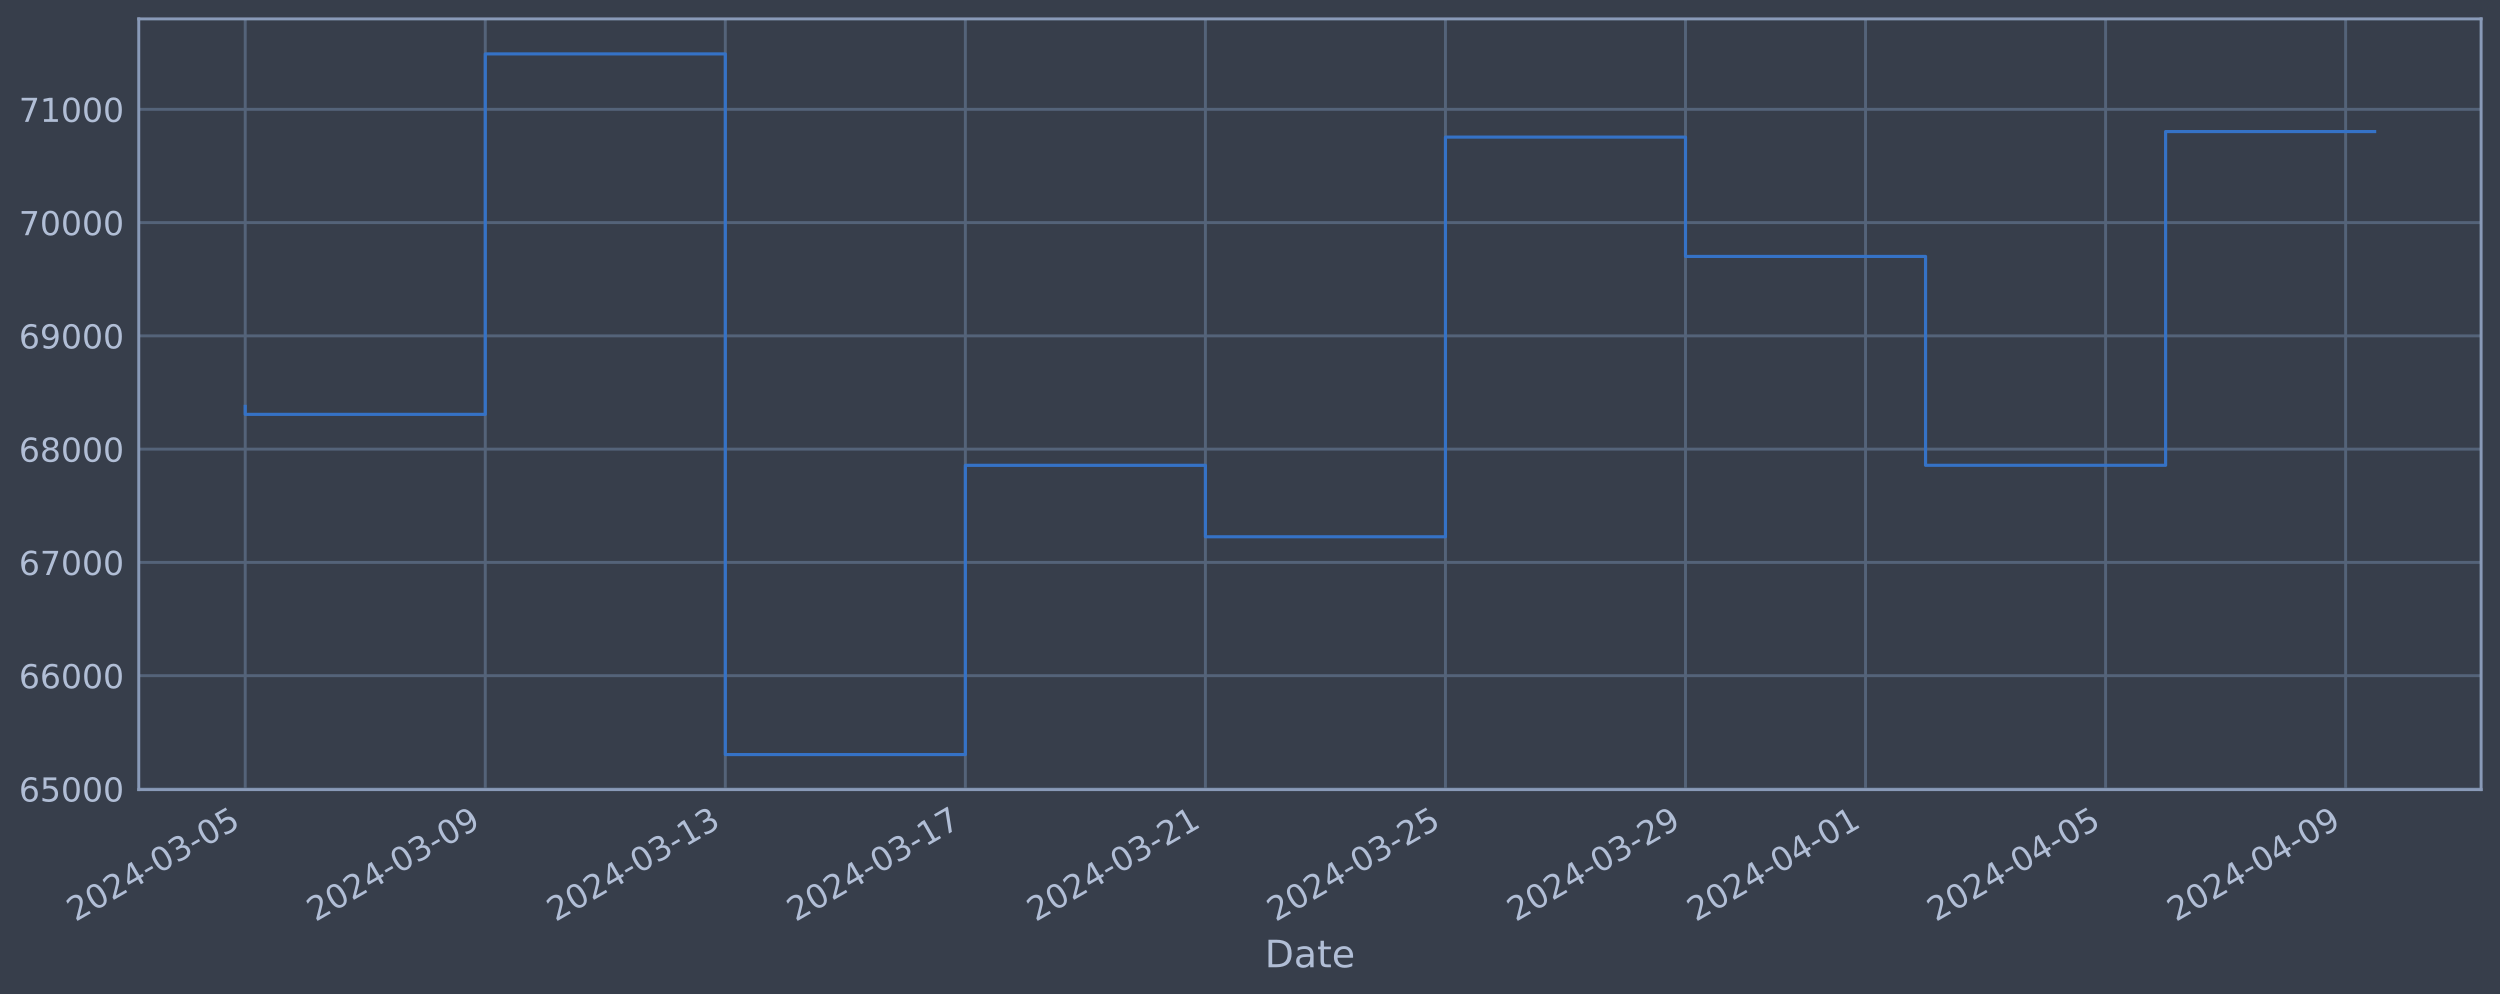
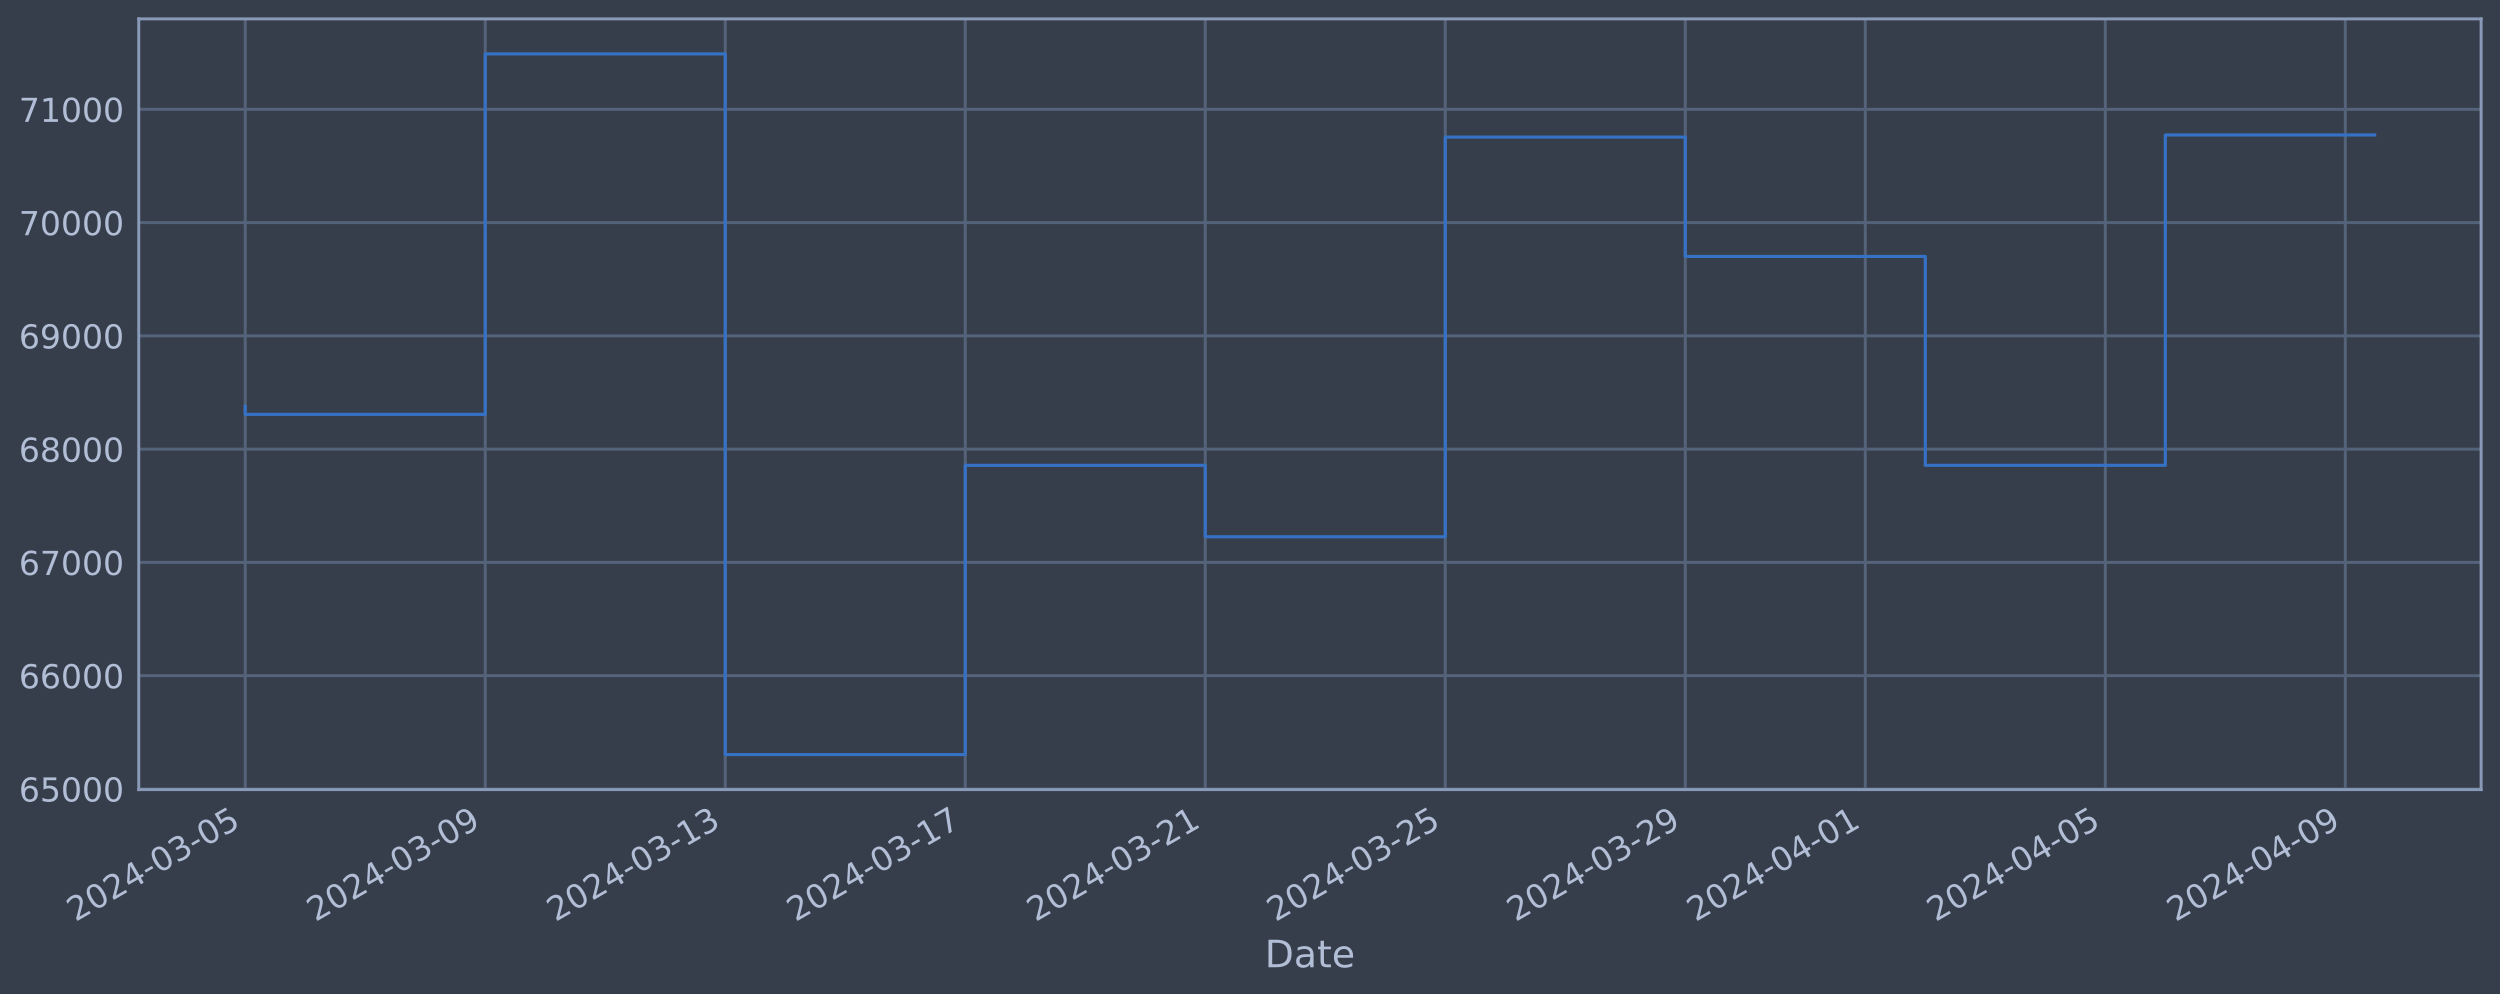
<svg xmlns="http://www.w3.org/2000/svg" xmlns:xlink="http://www.w3.org/1999/xlink" width="952.884pt" height="378.87pt" viewBox="0 0 952.884 378.87" version="1.1">
  <defs>
    <style type="text/css">*{stroke-linejoin: round; stroke-linecap: butt}</style>
  </defs>
  <g id="figure_1">
    <g id="patch_1">
      <path d="M 0 378.87  L 952.884 378.87  L 952.884 0  L 0 0  z " style="fill: #373e4b" />
    </g>
    <g id="axes_1">
      <g id="patch_2">
        <path d="M 52.884 300.96  L 945.684 300.96  L 945.684 7.2  L 52.884 7.2  z " style="fill: #373e4b" />
      </g>
      <g id="matplotlib.axis_1">
        <g id="xtick_1">
          <g id="line2d_1">
-             <path d="M 93.466 300.96  L 93.466 7.2  " clip-path="url(#pfbfa27a6dc)" style="fill: none; stroke: #546379; stroke-width: 1.12; stroke-linecap: square" />
+             <path d="M 93.466 300.96  L 93.466 7.2  " clip-path="url(#p3b28c85ca7)" style="fill: none; stroke: #546379; stroke-width: 1.12; stroke-linecap: square" />
          </g>
          <g id="line2d_2" />
          <g id="text_1">
            <g style="fill: #b1bed6" transform="translate(28.74006 351.4642) rotate(-30) scale(0.126 -0.126)">
              <defs>
                <path id="DejaVuSans-32" d="M 1228 531  L 3431 531  L 3431 0  L 469 0  L 469 531  Q 828 903 1448 1529  Q 2069 2156 2228 2338  Q 2531 2678 2651 2914  Q 2772 3150 2772 3378  Q 2772 3750 2511 3984  Q 2250 4219 1831 4219  Q 1534 4219 1204 4116  Q 875 4013 500 3803  L 500 4441  Q 881 4594 1212 4672  Q 1544 4750 1819 4750  Q 2544 4750 2975 4387  Q 3406 4025 3406 3419  Q 3406 3131 3298 2873  Q 3191 2616 2906 2266  Q 2828 2175 2409 1742  Q 1991 1309 1228 531  z " transform="scale(0.015625)" />
                <path id="DejaVuSans-30" d="M 2034 4250  Q 1547 4250 1301 3770  Q 1056 3291 1056 2328  Q 1056 1369 1301 889  Q 1547 409 2034 409  Q 2525 409 2770 889  Q 3016 1369 3016 2328  Q 3016 3291 2770 3770  Q 2525 4250 2034 4250  z M 2034 4750  Q 2819 4750 3233 4129  Q 3647 3509 3647 2328  Q 3647 1150 3233 529  Q 2819 -91 2034 -91  Q 1250 -91 836 529  Q 422 1150 422 2328  Q 422 3509 836 4129  Q 1250 4750 2034 4750  z " transform="scale(0.015625)" />
                <path id="DejaVuSans-34" d="M 2419 4116  L 825 1625  L 2419 1625  L 2419 4116  z M 2253 4666  L 3047 4666  L 3047 1625  L 3713 1625  L 3713 1100  L 3047 1100  L 3047 0  L 2419 0  L 2419 1100  L 313 1100  L 313 1709  L 2253 4666  z " transform="scale(0.015625)" />
                <path id="DejaVuSans-2d" d="M 313 2009  L 1997 2009  L 1997 1497  L 313 1497  L 313 2009  z " transform="scale(0.015625)" />
                <path id="DejaVuSans-33" d="M 2597 2516  Q 3050 2419 3304 2112  Q 3559 1806 3559 1356  Q 3559 666 3084 287  Q 2609 -91 1734 -91  Q 1441 -91 1130 -33  Q 819 25 488 141  L 488 750  Q 750 597 1062 519  Q 1375 441 1716 441  Q 2309 441 2620 675  Q 2931 909 2931 1356  Q 2931 1769 2642 2001  Q 2353 2234 1838 2234  L 1294 2234  L 1294 2753  L 1863 2753  Q 2328 2753 2575 2939  Q 2822 3125 2822 3475  Q 2822 3834 2567 4026  Q 2313 4219 1838 4219  Q 1578 4219 1281 4162  Q 984 4106 628 3988  L 628 4550  Q 988 4650 1302 4700  Q 1616 4750 1894 4750  Q 2613 4750 3031 4423  Q 3450 4097 3450 3541  Q 3450 3153 3228 2886  Q 3006 2619 2597 2516  z " transform="scale(0.015625)" />
                <path id="DejaVuSans-35" d="M 691 4666  L 3169 4666  L 3169 4134  L 1269 4134  L 1269 2991  Q 1406 3038 1543 3061  Q 1681 3084 1819 3084  Q 2600 3084 3056 2656  Q 3513 2228 3513 1497  Q 3513 744 3044 326  Q 2575 -91 1722 -91  Q 1428 -91 1123 -41  Q 819 9 494 109  L 494 744  Q 775 591 1075 516  Q 1375 441 1709 441  Q 2250 441 2565 725  Q 2881 1009 2881 1497  Q 2881 1984 2565 2268  Q 2250 2553 1709 2553  Q 1456 2553 1204 2497  Q 953 2441 691 2322  L 691 4666  z " transform="scale(0.015625)" />
              </defs>
              <use xlink:href="#DejaVuSans-32" />
              <use xlink:href="#DejaVuSans-30" x="63.623" />
              <use xlink:href="#DejaVuSans-32" x="127.246" />
              <use xlink:href="#DejaVuSans-34" x="190.869" />
              <use xlink:href="#DejaVuSans-2d" x="254.492" />
              <use xlink:href="#DejaVuSans-30" x="290.576" />
              <use xlink:href="#DejaVuSans-33" x="354.199" />
              <use xlink:href="#DejaVuSans-2d" x="417.822" />
              <use xlink:href="#DejaVuSans-30" x="453.906" />
              <use xlink:href="#DejaVuSans-35" x="517.529" />
            </g>
          </g>
        </g>
        <g id="xtick_2">
          <g id="line2d_3">
-             <path d="M 184.961 300.96  L 184.961 7.2  " clip-path="url(#pfbfa27a6dc)" style="fill: none; stroke: #546379; stroke-width: 1.12; stroke-linecap: square" />
+             <path d="M 184.946 300.96  L 184.946 7.2  " clip-path="url(#p3b28c85ca7)" style="fill: none; stroke: #546379; stroke-width: 1.12; stroke-linecap: square" />
          </g>
          <g id="line2d_4" />
          <g id="text_2">
-             <g style="fill: #b1bed6" transform="translate(120.235 351.4642) rotate(-30) scale(0.126 -0.126)">
+             <g style="fill: #b1bed6" transform="translate(120.2209 351.4642) rotate(-30) scale(0.126 -0.126)">
              <defs>
                <path id="DejaVuSans-39" d="M 703 97  L 703 672  Q 941 559 1184 500  Q 1428 441 1663 441  Q 2288 441 2617 861  Q 2947 1281 2994 2138  Q 2813 1869 2534 1725  Q 2256 1581 1919 1581  Q 1219 1581 811 2004  Q 403 2428 403 3163  Q 403 3881 828 4315  Q 1253 4750 1959 4750  Q 2769 4750 3195 4129  Q 3622 3509 3622 2328  Q 3622 1225 3098 567  Q 2575 -91 1691 -91  Q 1453 -91 1209 -44  Q 966 3 703 97  z M 1959 2075  Q 2384 2075 2632 2365  Q 2881 2656 2881 3163  Q 2881 3666 2632 3958  Q 2384 4250 1959 4250  Q 1534 4250 1286 3958  Q 1038 3666 1038 3163  Q 1038 2656 1286 2365  Q 1534 2075 1959 2075  z " transform="scale(0.015625)" />
              </defs>
              <use xlink:href="#DejaVuSans-32" />
              <use xlink:href="#DejaVuSans-30" x="63.623" />
              <use xlink:href="#DejaVuSans-32" x="127.246" />
              <use xlink:href="#DejaVuSans-34" x="190.869" />
              <use xlink:href="#DejaVuSans-2d" x="254.492" />
              <use xlink:href="#DejaVuSans-30" x="290.576" />
              <use xlink:href="#DejaVuSans-33" x="354.199" />
              <use xlink:href="#DejaVuSans-2d" x="417.822" />
              <use xlink:href="#DejaVuSans-30" x="453.906" />
              <use xlink:href="#DejaVuSans-39" x="517.529" />
            </g>
          </g>
        </g>
        <g id="xtick_3">
          <g id="line2d_5">
-             <path d="M 276.455 300.96  L 276.455 7.2  " clip-path="url(#pfbfa27a6dc)" style="fill: none; stroke: #546379; stroke-width: 1.12; stroke-linecap: square" />
+             <path d="M 276.427 300.96  L 276.427 7.2  " clip-path="url(#p3b28c85ca7)" style="fill: none; stroke: #546379; stroke-width: 1.12; stroke-linecap: square" />
          </g>
          <g id="line2d_6" />
          <g id="text_3">
-             <g style="fill: #b1bed6" transform="translate(211.7299 351.4642) rotate(-30) scale(0.126 -0.126)">
+             <g style="fill: #b1bed6" transform="translate(211.7018 351.4642) rotate(-30) scale(0.126 -0.126)">
              <defs>
                <path id="DejaVuSans-31" d="M 794 531  L 1825 531  L 1825 4091  L 703 3866  L 703 4441  L 1819 4666  L 2450 4666  L 2450 531  L 3481 531  L 3481 0  L 794 0  L 794 531  z " transform="scale(0.015625)" />
              </defs>
              <use xlink:href="#DejaVuSans-32" />
              <use xlink:href="#DejaVuSans-30" x="63.623" />
              <use xlink:href="#DejaVuSans-32" x="127.246" />
              <use xlink:href="#DejaVuSans-34" x="190.869" />
              <use xlink:href="#DejaVuSans-2d" x="254.492" />
              <use xlink:href="#DejaVuSans-30" x="290.576" />
              <use xlink:href="#DejaVuSans-33" x="354.199" />
              <use xlink:href="#DejaVuSans-2d" x="417.822" />
              <use xlink:href="#DejaVuSans-31" x="453.906" />
              <use xlink:href="#DejaVuSans-33" x="517.529" />
            </g>
          </g>
        </g>
        <g id="xtick_4">
          <g id="line2d_7">
-             <path d="M 367.95 300.96  L 367.95 7.2  " clip-path="url(#pfbfa27a6dc)" style="fill: none; stroke: #546379; stroke-width: 1.12; stroke-linecap: square" />
+             <path d="M 367.908 300.96  L 367.908 7.2  " clip-path="url(#p3b28c85ca7)" style="fill: none; stroke: #546379; stroke-width: 1.12; stroke-linecap: square" />
          </g>
          <g id="line2d_8" />
          <g id="text_4">
-             <g style="fill: #b1bed6" transform="translate(303.2249 351.4642) rotate(-30) scale(0.126 -0.126)">
+             <g style="fill: #b1bed6" transform="translate(303.1827 351.4642) rotate(-30) scale(0.126 -0.126)">
              <defs>
                <path id="DejaVuSans-37" d="M 525 4666  L 3525 4666  L 3525 4397  L 1831 0  L 1172 0  L 2766 4134  L 525 4134  L 525 4666  z " transform="scale(0.015625)" />
              </defs>
              <use xlink:href="#DejaVuSans-32" />
              <use xlink:href="#DejaVuSans-30" x="63.623" />
              <use xlink:href="#DejaVuSans-32" x="127.246" />
              <use xlink:href="#DejaVuSans-34" x="190.869" />
              <use xlink:href="#DejaVuSans-2d" x="254.492" />
              <use xlink:href="#DejaVuSans-30" x="290.576" />
              <use xlink:href="#DejaVuSans-33" x="354.199" />
              <use xlink:href="#DejaVuSans-2d" x="417.822" />
              <use xlink:href="#DejaVuSans-31" x="453.906" />
              <use xlink:href="#DejaVuSans-37" x="517.529" />
            </g>
          </g>
        </g>
        <g id="xtick_5">
          <g id="line2d_9">
-             <path d="M 459.445 300.96  L 459.445 7.2  " clip-path="url(#pfbfa27a6dc)" style="fill: none; stroke: #546379; stroke-width: 1.12; stroke-linecap: square" />
+             <path d="M 459.389 300.96  L 459.389 7.2  " clip-path="url(#p3b28c85ca7)" style="fill: none; stroke: #546379; stroke-width: 1.12; stroke-linecap: square" />
          </g>
          <g id="line2d_10" />
          <g id="text_5">
-             <g style="fill: #b1bed6" transform="translate(394.7198 351.4642) rotate(-30) scale(0.126 -0.126)">
+             <g style="fill: #b1bed6" transform="translate(394.6636 351.4642) rotate(-30) scale(0.126 -0.126)">
              <use xlink:href="#DejaVuSans-32" />
              <use xlink:href="#DejaVuSans-30" x="63.623" />
              <use xlink:href="#DejaVuSans-32" x="127.246" />
              <use xlink:href="#DejaVuSans-34" x="190.869" />
              <use xlink:href="#DejaVuSans-2d" x="254.492" />
              <use xlink:href="#DejaVuSans-30" x="290.576" />
              <use xlink:href="#DejaVuSans-33" x="354.199" />
              <use xlink:href="#DejaVuSans-2d" x="417.822" />
              <use xlink:href="#DejaVuSans-32" x="453.906" />
              <use xlink:href="#DejaVuSans-31" x="517.529" />
            </g>
          </g>
        </g>
        <g id="xtick_6">
          <g id="line2d_11">
-             <path d="M 550.94 300.96  L 550.94 7.2  " clip-path="url(#pfbfa27a6dc)" style="fill: none; stroke: #546379; stroke-width: 1.12; stroke-linecap: square" />
+             <path d="M 550.87 300.96  L 550.87 7.2  " clip-path="url(#p3b28c85ca7)" style="fill: none; stroke: #546379; stroke-width: 1.12; stroke-linecap: square" />
          </g>
          <g id="line2d_12" />
          <g id="text_6">
-             <g style="fill: #b1bed6" transform="translate(486.2148 351.4642) rotate(-30) scale(0.126 -0.126)">
+             <g style="fill: #b1bed6" transform="translate(486.1445 351.4642) rotate(-30) scale(0.126 -0.126)">
              <use xlink:href="#DejaVuSans-32" />
              <use xlink:href="#DejaVuSans-30" x="63.623" />
              <use xlink:href="#DejaVuSans-32" x="127.246" />
              <use xlink:href="#DejaVuSans-34" x="190.869" />
              <use xlink:href="#DejaVuSans-2d" x="254.492" />
              <use xlink:href="#DejaVuSans-30" x="290.576" />
              <use xlink:href="#DejaVuSans-33" x="354.199" />
              <use xlink:href="#DejaVuSans-2d" x="417.822" />
              <use xlink:href="#DejaVuSans-32" x="453.906" />
              <use xlink:href="#DejaVuSans-35" x="517.529" />
            </g>
          </g>
        </g>
        <g id="xtick_7">
          <g id="line2d_13">
-             <path d="M 642.435 300.96  L 642.435 7.2  " clip-path="url(#pfbfa27a6dc)" style="fill: none; stroke: #546379; stroke-width: 1.12; stroke-linecap: square" />
+             <path d="M 642.351 300.96  L 642.351 7.2  " clip-path="url(#p3b28c85ca7)" style="fill: none; stroke: #546379; stroke-width: 1.12; stroke-linecap: square" />
          </g>
          <g id="line2d_14" />
          <g id="text_7">
-             <g style="fill: #b1bed6" transform="translate(577.7097 351.4642) rotate(-30) scale(0.126 -0.126)">
+             <g style="fill: #b1bed6" transform="translate(577.6254 351.4642) rotate(-30) scale(0.126 -0.126)">
              <use xlink:href="#DejaVuSans-32" />
              <use xlink:href="#DejaVuSans-30" x="63.623" />
              <use xlink:href="#DejaVuSans-32" x="127.246" />
              <use xlink:href="#DejaVuSans-34" x="190.869" />
              <use xlink:href="#DejaVuSans-2d" x="254.492" />
              <use xlink:href="#DejaVuSans-30" x="290.576" />
              <use xlink:href="#DejaVuSans-33" x="354.199" />
              <use xlink:href="#DejaVuSans-2d" x="417.822" />
              <use xlink:href="#DejaVuSans-32" x="453.906" />
              <use xlink:href="#DejaVuSans-39" x="517.529" />
            </g>
          </g>
        </g>
        <g id="xtick_8">
          <g id="line2d_15">
-             <path d="M 711.056 300.96  L 711.056 7.2  " clip-path="url(#pfbfa27a6dc)" style="fill: none; stroke: #546379; stroke-width: 1.12; stroke-linecap: square" />
+             <path d="M 710.962 300.96  L 710.962 7.2  " clip-path="url(#p3b28c85ca7)" style="fill: none; stroke: #546379; stroke-width: 1.12; stroke-linecap: square" />
          </g>
          <g id="line2d_16" />
          <g id="text_8">
-             <g style="fill: #b1bed6" transform="translate(646.3309 351.4642) rotate(-30) scale(0.126 -0.126)">
+             <g style="fill: #b1bed6" transform="translate(646.236 351.4642) rotate(-30) scale(0.126 -0.126)">
              <use xlink:href="#DejaVuSans-32" />
              <use xlink:href="#DejaVuSans-30" x="63.623" />
              <use xlink:href="#DejaVuSans-32" x="127.246" />
              <use xlink:href="#DejaVuSans-34" x="190.869" />
              <use xlink:href="#DejaVuSans-2d" x="254.492" />
              <use xlink:href="#DejaVuSans-30" x="290.576" />
              <use xlink:href="#DejaVuSans-34" x="354.199" />
              <use xlink:href="#DejaVuSans-2d" x="417.822" />
              <use xlink:href="#DejaVuSans-30" x="453.906" />
              <use xlink:href="#DejaVuSans-31" x="517.529" />
            </g>
          </g>
        </g>
        <g id="xtick_9">
          <g id="line2d_17">
-             <path d="M 802.551 300.96  L 802.551 7.2  " clip-path="url(#pfbfa27a6dc)" style="fill: none; stroke: #546379; stroke-width: 1.12; stroke-linecap: square" />
+             <path d="M 802.442 300.96  L 802.442 7.2  " clip-path="url(#p3b28c85ca7)" style="fill: none; stroke: #546379; stroke-width: 1.12; stroke-linecap: square" />
          </g>
          <g id="line2d_18" />
          <g id="text_9">
-             <g style="fill: #b1bed6" transform="translate(737.8258 351.4642) rotate(-30) scale(0.126 -0.126)">
+             <g style="fill: #b1bed6" transform="translate(737.7169 351.4642) rotate(-30) scale(0.126 -0.126)">
              <use xlink:href="#DejaVuSans-32" />
              <use xlink:href="#DejaVuSans-30" x="63.623" />
              <use xlink:href="#DejaVuSans-32" x="127.246" />
              <use xlink:href="#DejaVuSans-34" x="190.869" />
              <use xlink:href="#DejaVuSans-2d" x="254.492" />
              <use xlink:href="#DejaVuSans-30" x="290.576" />
              <use xlink:href="#DejaVuSans-34" x="354.199" />
              <use xlink:href="#DejaVuSans-2d" x="417.822" />
              <use xlink:href="#DejaVuSans-30" x="453.906" />
              <use xlink:href="#DejaVuSans-35" x="517.529" />
            </g>
          </g>
        </g>
        <g id="xtick_10">
          <g id="line2d_19">
-             <path d="M 894.046 300.96  L 894.046 7.2  " clip-path="url(#pfbfa27a6dc)" style="fill: none; stroke: #546379; stroke-width: 1.12; stroke-linecap: square" />
+             <path d="M 893.923 300.96  L 893.923 7.2  " clip-path="url(#p3b28c85ca7)" style="fill: none; stroke: #546379; stroke-width: 1.12; stroke-linecap: square" />
          </g>
          <g id="line2d_20" />
          <g id="text_10">
-             <g style="fill: #b1bed6" transform="translate(829.3208 351.4642) rotate(-30) scale(0.126 -0.126)">
+             <g style="fill: #b1bed6" transform="translate(829.1978 351.4642) rotate(-30) scale(0.126 -0.126)">
              <use xlink:href="#DejaVuSans-32" />
              <use xlink:href="#DejaVuSans-30" x="63.623" />
              <use xlink:href="#DejaVuSans-32" x="127.246" />
              <use xlink:href="#DejaVuSans-34" x="190.869" />
              <use xlink:href="#DejaVuSans-2d" x="254.492" />
              <use xlink:href="#DejaVuSans-30" x="290.576" />
              <use xlink:href="#DejaVuSans-34" x="354.199" />
              <use xlink:href="#DejaVuSans-2d" x="417.822" />
              <use xlink:href="#DejaVuSans-30" x="453.906" />
              <use xlink:href="#DejaVuSans-39" x="517.529" />
            </g>
          </g>
        </g>
        <g id="text_11">
          <g style="fill: #b1bed6" transform="translate(482.0746 368.6753) scale(0.144 -0.144)">
            <defs>
              <path id="DejaVuSans-44" d="M 1259 4147  L 1259 519  L 2022 519  Q 2988 519 3436 956  Q 3884 1394 3884 2338  Q 3884 3275 3436 3711  Q 2988 4147 2022 4147  L 1259 4147  z M 628 4666  L 1925 4666  Q 3281 4666 3915 4102  Q 4550 3538 4550 2338  Q 4550 1131 3912 565  Q 3275 0 1925 0  L 628 0  L 628 4666  z " transform="scale(0.015625)" />
              <path id="DejaVuSans-61" d="M 2194 1759  Q 1497 1759 1228 1600  Q 959 1441 959 1056  Q 959 750 1161 570  Q 1363 391 1709 391  Q 2188 391 2477 730  Q 2766 1069 2766 1631  L 2766 1759  L 2194 1759  z M 3341 1997  L 3341 0  L 2766 0  L 2766 531  Q 2569 213 2275 61  Q 1981 -91 1556 -91  Q 1019 -91 701 211  Q 384 513 384 1019  Q 384 1609 779 1909  Q 1175 2209 1959 2209  L 2766 2209  L 2766 2266  Q 2766 2663 2505 2880  Q 2244 3097 1772 3097  Q 1472 3097 1187 3025  Q 903 2953 641 2809  L 641 3341  Q 956 3463 1253 3523  Q 1550 3584 1831 3584  Q 2591 3584 2966 3190  Q 3341 2797 3341 1997  z " transform="scale(0.015625)" />
              <path id="DejaVuSans-74" d="M 1172 4494  L 1172 3500  L 2356 3500  L 2356 3053  L 1172 3053  L 1172 1153  Q 1172 725 1289 603  Q 1406 481 1766 481  L 2356 481  L 2356 0  L 1766 0  Q 1100 0 847 248  Q 594 497 594 1153  L 594 3053  L 172 3053  L 172 3500  L 594 3500  L 594 4494  L 1172 4494  z " transform="scale(0.015625)" />
              <path id="DejaVuSans-65" d="M 3597 1894  L 3597 1613  L 953 1613  Q 991 1019 1311 708  Q 1631 397 2203 397  Q 2534 397 2845 478  Q 3156 559 3463 722  L 3463 178  Q 3153 47 2828 -22  Q 2503 -91 2169 -91  Q 1331 -91 842 396  Q 353 884 353 1716  Q 353 2575 817 3079  Q 1281 3584 2069 3584  Q 2775 3584 3186 3129  Q 3597 2675 3597 1894  z M 3022 2063  Q 3016 2534 2758 2815  Q 2500 3097 2075 3097  Q 1594 3097 1305 2825  Q 1016 2553 972 2059  L 3022 2063  z " transform="scale(0.015625)" />
            </defs>
            <use xlink:href="#DejaVuSans-44" />
            <use xlink:href="#DejaVuSans-61" x="77.002" />
            <use xlink:href="#DejaVuSans-74" x="138.281" />
            <use xlink:href="#DejaVuSans-65" x="177.49" />
          </g>
        </g>
      </g>
      <g id="matplotlib.axis_2">
        <g id="ytick_1">
          <g id="line2d_21">
-             <path d="M 52.884 300.718  L 945.684 300.718  " clip-path="url(#pfbfa27a6dc)" style="fill: none; stroke: #546379; stroke-width: 1.12; stroke-linecap: square" />
+             <path d="M 52.884 300.718  L 945.684 300.718  " clip-path="url(#p3b28c85ca7)" style="fill: none; stroke: #546379; stroke-width: 1.12; stroke-linecap: square" />
          </g>
          <g id="line2d_22" />
          <g id="text_12">
            <g style="fill: #b1bed6" transform="translate(7.2 305.5049) scale(0.126 -0.126)">
              <defs>
                <path id="DejaVuSans-36" d="M 2113 2584  Q 1688 2584 1439 2293  Q 1191 2003 1191 1497  Q 1191 994 1439 701  Q 1688 409 2113 409  Q 2538 409 2786 701  Q 3034 994 3034 1497  Q 3034 2003 2786 2293  Q 2538 2584 2113 2584  z M 3366 4563  L 3366 3988  Q 3128 4100 2886 4159  Q 2644 4219 2406 4219  Q 1781 4219 1451 3797  Q 1122 3375 1075 2522  Q 1259 2794 1537 2939  Q 1816 3084 2150 3084  Q 2853 3084 3261 2657  Q 3669 2231 3669 1497  Q 3669 778 3244 343  Q 2819 -91 2113 -91  Q 1303 -91 875 529  Q 447 1150 447 2328  Q 447 3434 972 4092  Q 1497 4750 2381 4750  Q 2619 4750 2861 4703  Q 3103 4656 3366 4563  z " transform="scale(0.015625)" />
              </defs>
              <use xlink:href="#DejaVuSans-36" />
              <use xlink:href="#DejaVuSans-35" x="63.623" />
              <use xlink:href="#DejaVuSans-30" x="127.246" />
              <use xlink:href="#DejaVuSans-30" x="190.869" />
              <use xlink:href="#DejaVuSans-30" x="254.492" />
            </g>
          </g>
        </g>
        <g id="ytick_2">
          <g id="line2d_23">
-             <path d="M 52.884 257.544  L 945.684 257.544  " clip-path="url(#pfbfa27a6dc)" style="fill: none; stroke: #546379; stroke-width: 1.12; stroke-linecap: square" />
+             <path d="M 52.884 257.544  L 945.684 257.544  " clip-path="url(#p3b28c85ca7)" style="fill: none; stroke: #546379; stroke-width: 1.12; stroke-linecap: square" />
          </g>
          <g id="line2d_24" />
          <g id="text_13">
            <g style="fill: #b1bed6" transform="translate(7.2 262.331) scale(0.126 -0.126)">
              <use xlink:href="#DejaVuSans-36" />
              <use xlink:href="#DejaVuSans-36" x="63.623" />
              <use xlink:href="#DejaVuSans-30" x="127.246" />
              <use xlink:href="#DejaVuSans-30" x="190.869" />
              <use xlink:href="#DejaVuSans-30" x="254.492" />
            </g>
          </g>
        </g>
        <g id="ytick_3">
          <g id="line2d_25">
-             <path d="M 52.884 214.37  L 945.684 214.37  " clip-path="url(#pfbfa27a6dc)" style="fill: none; stroke: #546379; stroke-width: 1.12; stroke-linecap: square" />
+             <path d="M 52.884 214.37  L 945.684 214.37  " clip-path="url(#p3b28c85ca7)" style="fill: none; stroke: #546379; stroke-width: 1.12; stroke-linecap: square" />
          </g>
          <g id="line2d_26" />
          <g id="text_14">
            <g style="fill: #b1bed6" transform="translate(7.2 219.157) scale(0.126 -0.126)">
              <use xlink:href="#DejaVuSans-36" />
              <use xlink:href="#DejaVuSans-37" x="63.623" />
              <use xlink:href="#DejaVuSans-30" x="127.246" />
              <use xlink:href="#DejaVuSans-30" x="190.869" />
              <use xlink:href="#DejaVuSans-30" x="254.492" />
            </g>
          </g>
        </g>
        <g id="ytick_4">
          <g id="line2d_27">
-             <path d="M 52.884 171.196  L 945.684 171.196  " clip-path="url(#pfbfa27a6dc)" style="fill: none; stroke: #546379; stroke-width: 1.12; stroke-linecap: square" />
+             <path d="M 52.884 171.196  L 945.684 171.196  " clip-path="url(#p3b28c85ca7)" style="fill: none; stroke: #546379; stroke-width: 1.12; stroke-linecap: square" />
          </g>
          <g id="line2d_28" />
          <g id="text_15">
            <g style="fill: #b1bed6" transform="translate(7.2 175.9831) scale(0.126 -0.126)">
              <defs>
                <path id="DejaVuSans-38" d="M 2034 2216  Q 1584 2216 1326 1975  Q 1069 1734 1069 1313  Q 1069 891 1326 650  Q 1584 409 2034 409  Q 2484 409 2743 651  Q 3003 894 3003 1313  Q 3003 1734 2745 1975  Q 2488 2216 2034 2216  z M 1403 2484  Q 997 2584 770 2862  Q 544 3141 544 3541  Q 544 4100 942 4425  Q 1341 4750 2034 4750  Q 2731 4750 3128 4425  Q 3525 4100 3525 3541  Q 3525 3141 3298 2862  Q 3072 2584 2669 2484  Q 3125 2378 3379 2068  Q 3634 1759 3634 1313  Q 3634 634 3220 271  Q 2806 -91 2034 -91  Q 1263 -91 848 271  Q 434 634 434 1313  Q 434 1759 690 2068  Q 947 2378 1403 2484  z M 1172 3481  Q 1172 3119 1398 2916  Q 1625 2713 2034 2713  Q 2441 2713 2670 2916  Q 2900 3119 2900 3481  Q 2900 3844 2670 4047  Q 2441 4250 2034 4250  Q 1625 4250 1398 4047  Q 1172 3844 1172 3481  z " transform="scale(0.015625)" />
              </defs>
              <use xlink:href="#DejaVuSans-36" />
              <use xlink:href="#DejaVuSans-38" x="63.623" />
              <use xlink:href="#DejaVuSans-30" x="127.246" />
              <use xlink:href="#DejaVuSans-30" x="190.869" />
              <use xlink:href="#DejaVuSans-30" x="254.492" />
            </g>
          </g>
        </g>
        <g id="ytick_5">
          <g id="line2d_29">
-             <path d="M 52.884 128.022  L 945.684 128.022  " clip-path="url(#pfbfa27a6dc)" style="fill: none; stroke: #546379; stroke-width: 1.12; stroke-linecap: square" />
+             <path d="M 52.884 128.022  L 945.684 128.022  " clip-path="url(#p3b28c85ca7)" style="fill: none; stroke: #546379; stroke-width: 1.12; stroke-linecap: square" />
          </g>
          <g id="line2d_30" />
          <g id="text_16">
            <g style="fill: #b1bed6" transform="translate(7.2 132.8092) scale(0.126 -0.126)">
              <use xlink:href="#DejaVuSans-36" />
              <use xlink:href="#DejaVuSans-39" x="63.623" />
              <use xlink:href="#DejaVuSans-30" x="127.246" />
              <use xlink:href="#DejaVuSans-30" x="190.869" />
              <use xlink:href="#DejaVuSans-30" x="254.492" />
            </g>
          </g>
        </g>
        <g id="ytick_6">
          <g id="line2d_31">
-             <path d="M 52.884 84.848  L 945.684 84.848  " clip-path="url(#pfbfa27a6dc)" style="fill: none; stroke: #546379; stroke-width: 1.12; stroke-linecap: square" />
+             <path d="M 52.884 84.848  L 945.684 84.848  " clip-path="url(#p3b28c85ca7)" style="fill: none; stroke: #546379; stroke-width: 1.12; stroke-linecap: square" />
          </g>
          <g id="line2d_32" />
          <g id="text_17">
            <g style="fill: #b1bed6" transform="translate(7.2 89.63523) scale(0.126 -0.126)">
              <use xlink:href="#DejaVuSans-37" />
              <use xlink:href="#DejaVuSans-30" x="63.623" />
              <use xlink:href="#DejaVuSans-30" x="127.246" />
              <use xlink:href="#DejaVuSans-30" x="190.869" />
              <use xlink:href="#DejaVuSans-30" x="254.492" />
            </g>
          </g>
        </g>
        <g id="ytick_7">
          <g id="line2d_33">
-             <path d="M 52.884 41.674  L 945.684 41.674  " clip-path="url(#pfbfa27a6dc)" style="fill: none; stroke: #546379; stroke-width: 1.12; stroke-linecap: square" />
+             <path d="M 52.884 41.674  L 945.684 41.674  " clip-path="url(#p3b28c85ca7)" style="fill: none; stroke: #546379; stroke-width: 1.12; stroke-linecap: square" />
          </g>
          <g id="line2d_34" />
          <g id="text_18">
            <g style="fill: #b1bed6" transform="translate(7.2 46.4613) scale(0.126 -0.126)">
              <use xlink:href="#DejaVuSans-37" />
              <use xlink:href="#DejaVuSans-31" x="63.623" />
              <use xlink:href="#DejaVuSans-30" x="127.246" />
              <use xlink:href="#DejaVuSans-30" x="190.869" />
              <use xlink:href="#DejaVuSans-30" x="254.492" />
            </g>
          </g>
        </g>
      </g>
      <g id="line2d_35">
-         <path d="M 93.466 154.891  L 93.466 157.946  L 184.961 157.946  L 184.961 20.553  L 276.455 20.553  L 276.455 287.607  L 367.95 287.607  L 367.95 177.362  L 459.445 177.362  L 459.445 204.598  L 550.94 204.598  L 550.94 52.265  L 642.435 52.265  L 642.435 97.744  L 733.93 97.744  L 733.93 177.352  L 825.425 177.352  L 825.425 50.149  L 905.102 50.149  " clip-path="url(#pfbfa27a6dc)" style="fill: none; stroke: #3572c6; stroke-width: 1.2; stroke-linecap: square" />
+         <path d="M 93.466 154.891  L 93.466 157.946  L 184.946 157.946  L 184.946 20.553  L 276.427 20.553  L 276.427 287.607  L 367.908 287.607  L 367.908 177.362  L 459.389 177.362  L 459.389 204.598  L 550.87 204.598  L 550.87 52.265  L 642.351 52.265  L 642.351 97.744  L 733.832 97.744  L 733.832 177.352  L 825.313 177.352  L 825.313 51.45  L 905.102 51.45  " clip-path="url(#p3b28c85ca7)" style="fill: none; stroke: #3572c6; stroke-width: 1.2; stroke-linecap: square" />
      </g>
      <g id="patch_3">
        <path d="M 52.884 300.96  L 52.884 7.2  " style="fill: none; stroke: #899ab8; stroke-width: 1.12; stroke-linejoin: miter; stroke-linecap: square" />
      </g>
      <g id="patch_4">
        <path d="M 945.684 300.96  L 945.684 7.2  " style="fill: none; stroke: #899ab8; stroke-width: 1.12; stroke-linejoin: miter; stroke-linecap: square" />
      </g>
      <g id="patch_5">
        <path d="M 52.884 300.96  L 945.684 300.96  " style="fill: none; stroke: #899ab8; stroke-width: 1.12; stroke-linejoin: miter; stroke-linecap: square" />
      </g>
      <g id="patch_6">
        <path d="M 52.884 7.2  L 945.684 7.2  " style="fill: none; stroke: #899ab8; stroke-width: 1.12; stroke-linejoin: miter; stroke-linecap: square" />
      </g>
    </g>
  </g>
  <defs>
-     <clipPath id="pfbfa27a6dc">
+     <clipPath id="p3b28c85ca7">
      <rect x="52.884" y="7.2" width="892.8" height="293.76" />
    </clipPath>
  </defs>
</svg>
